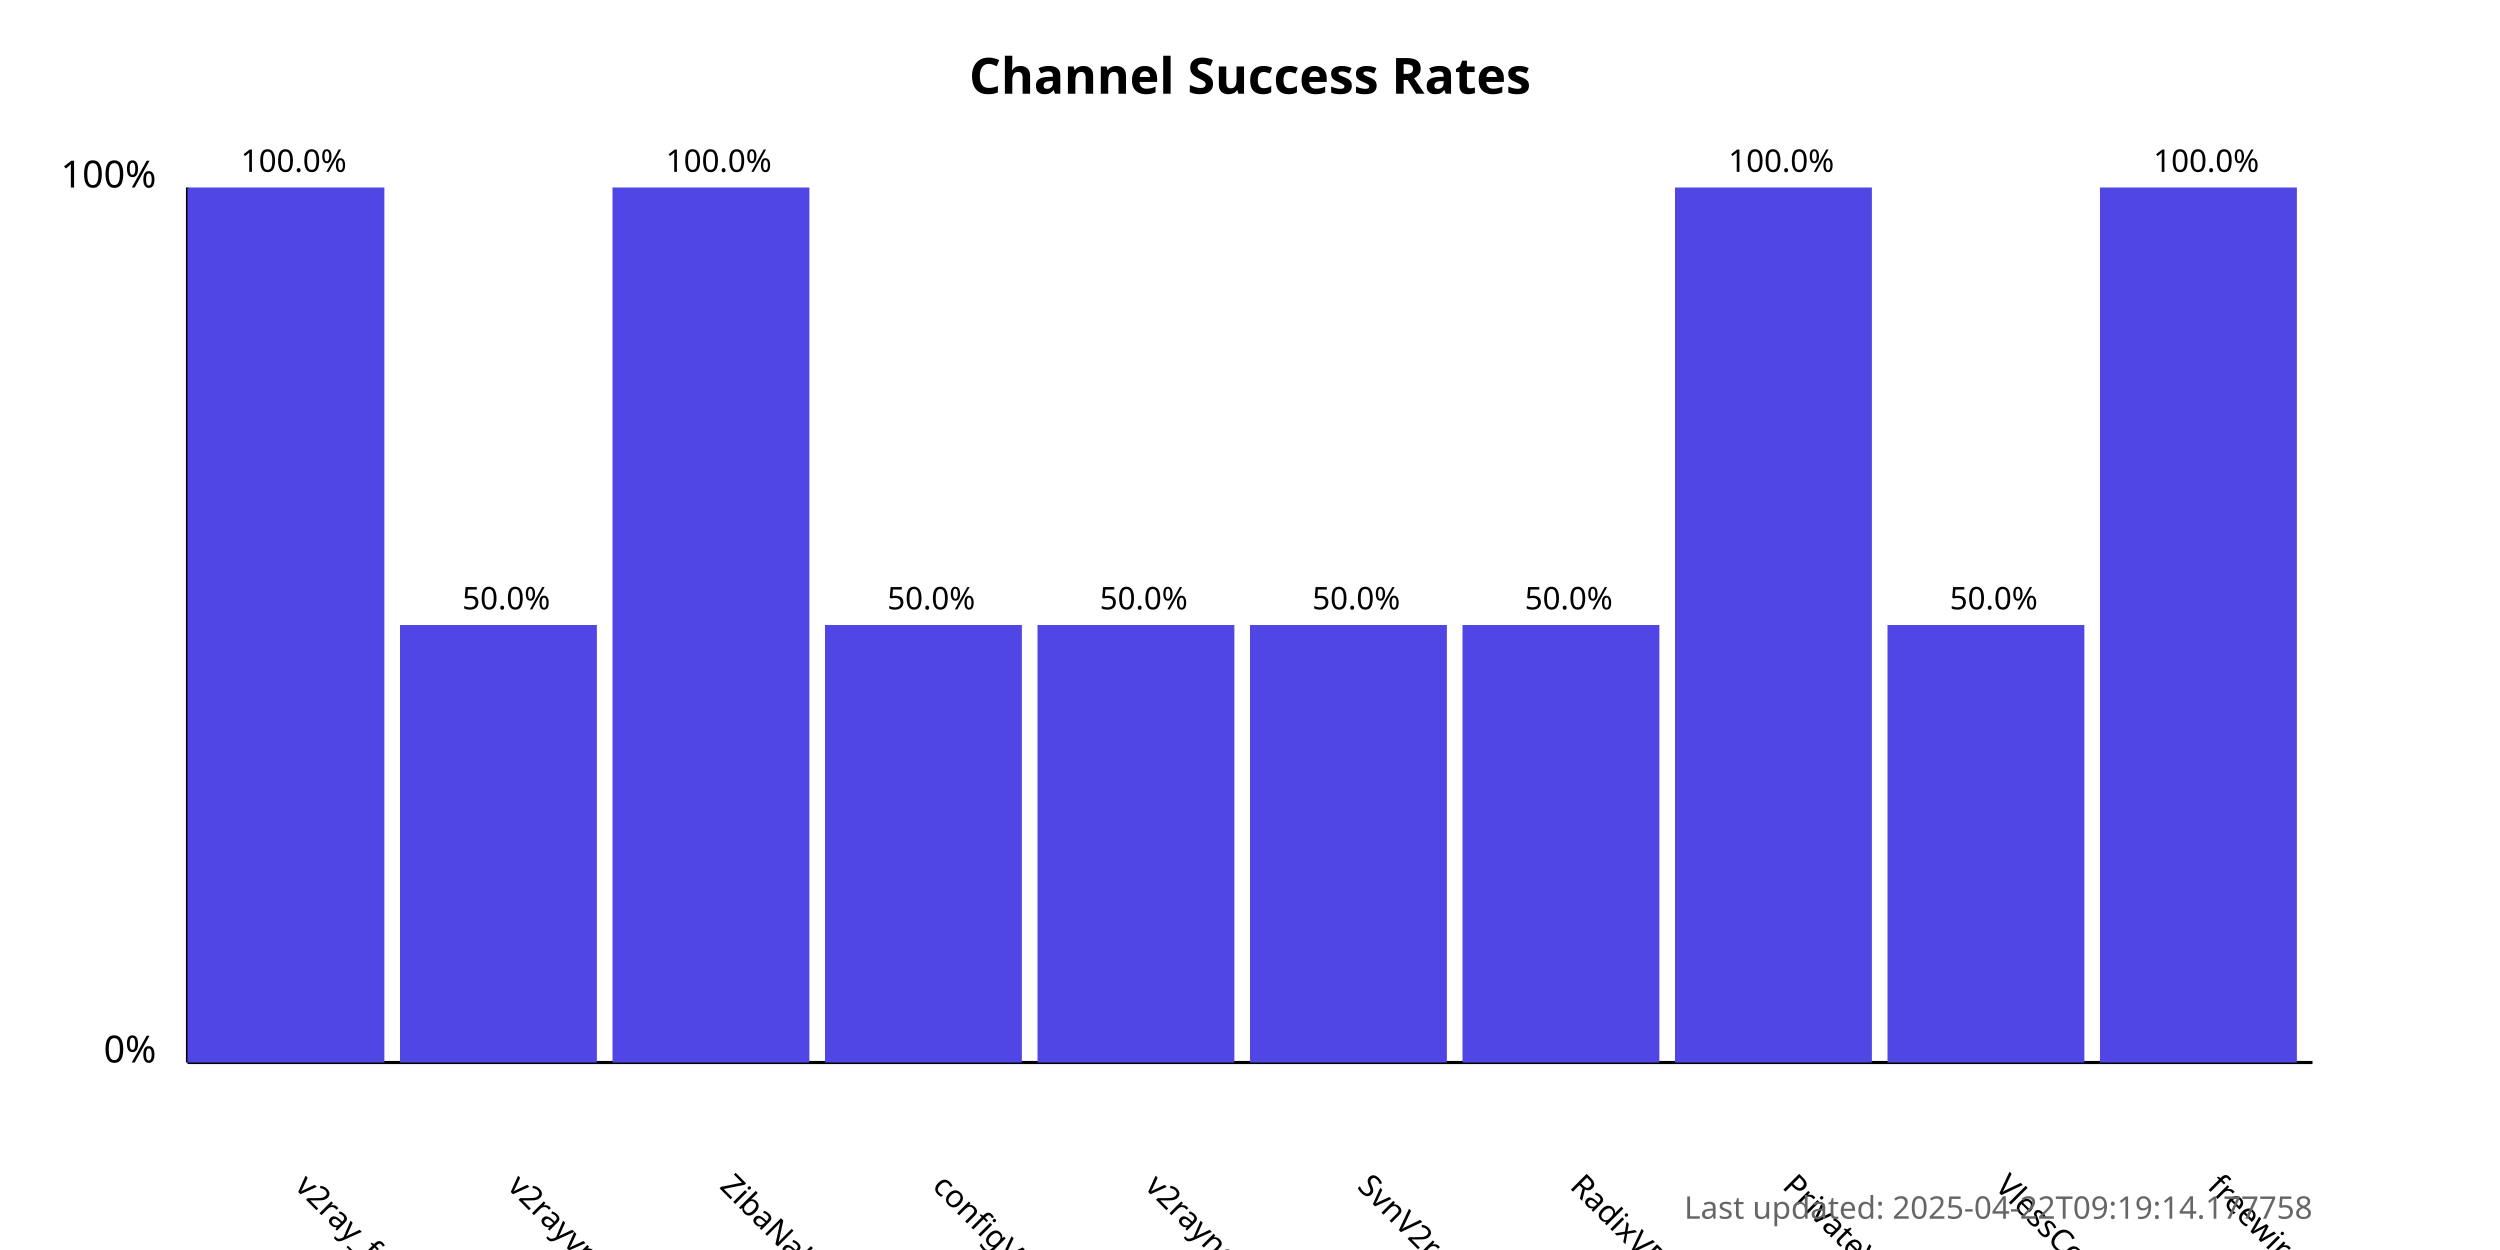
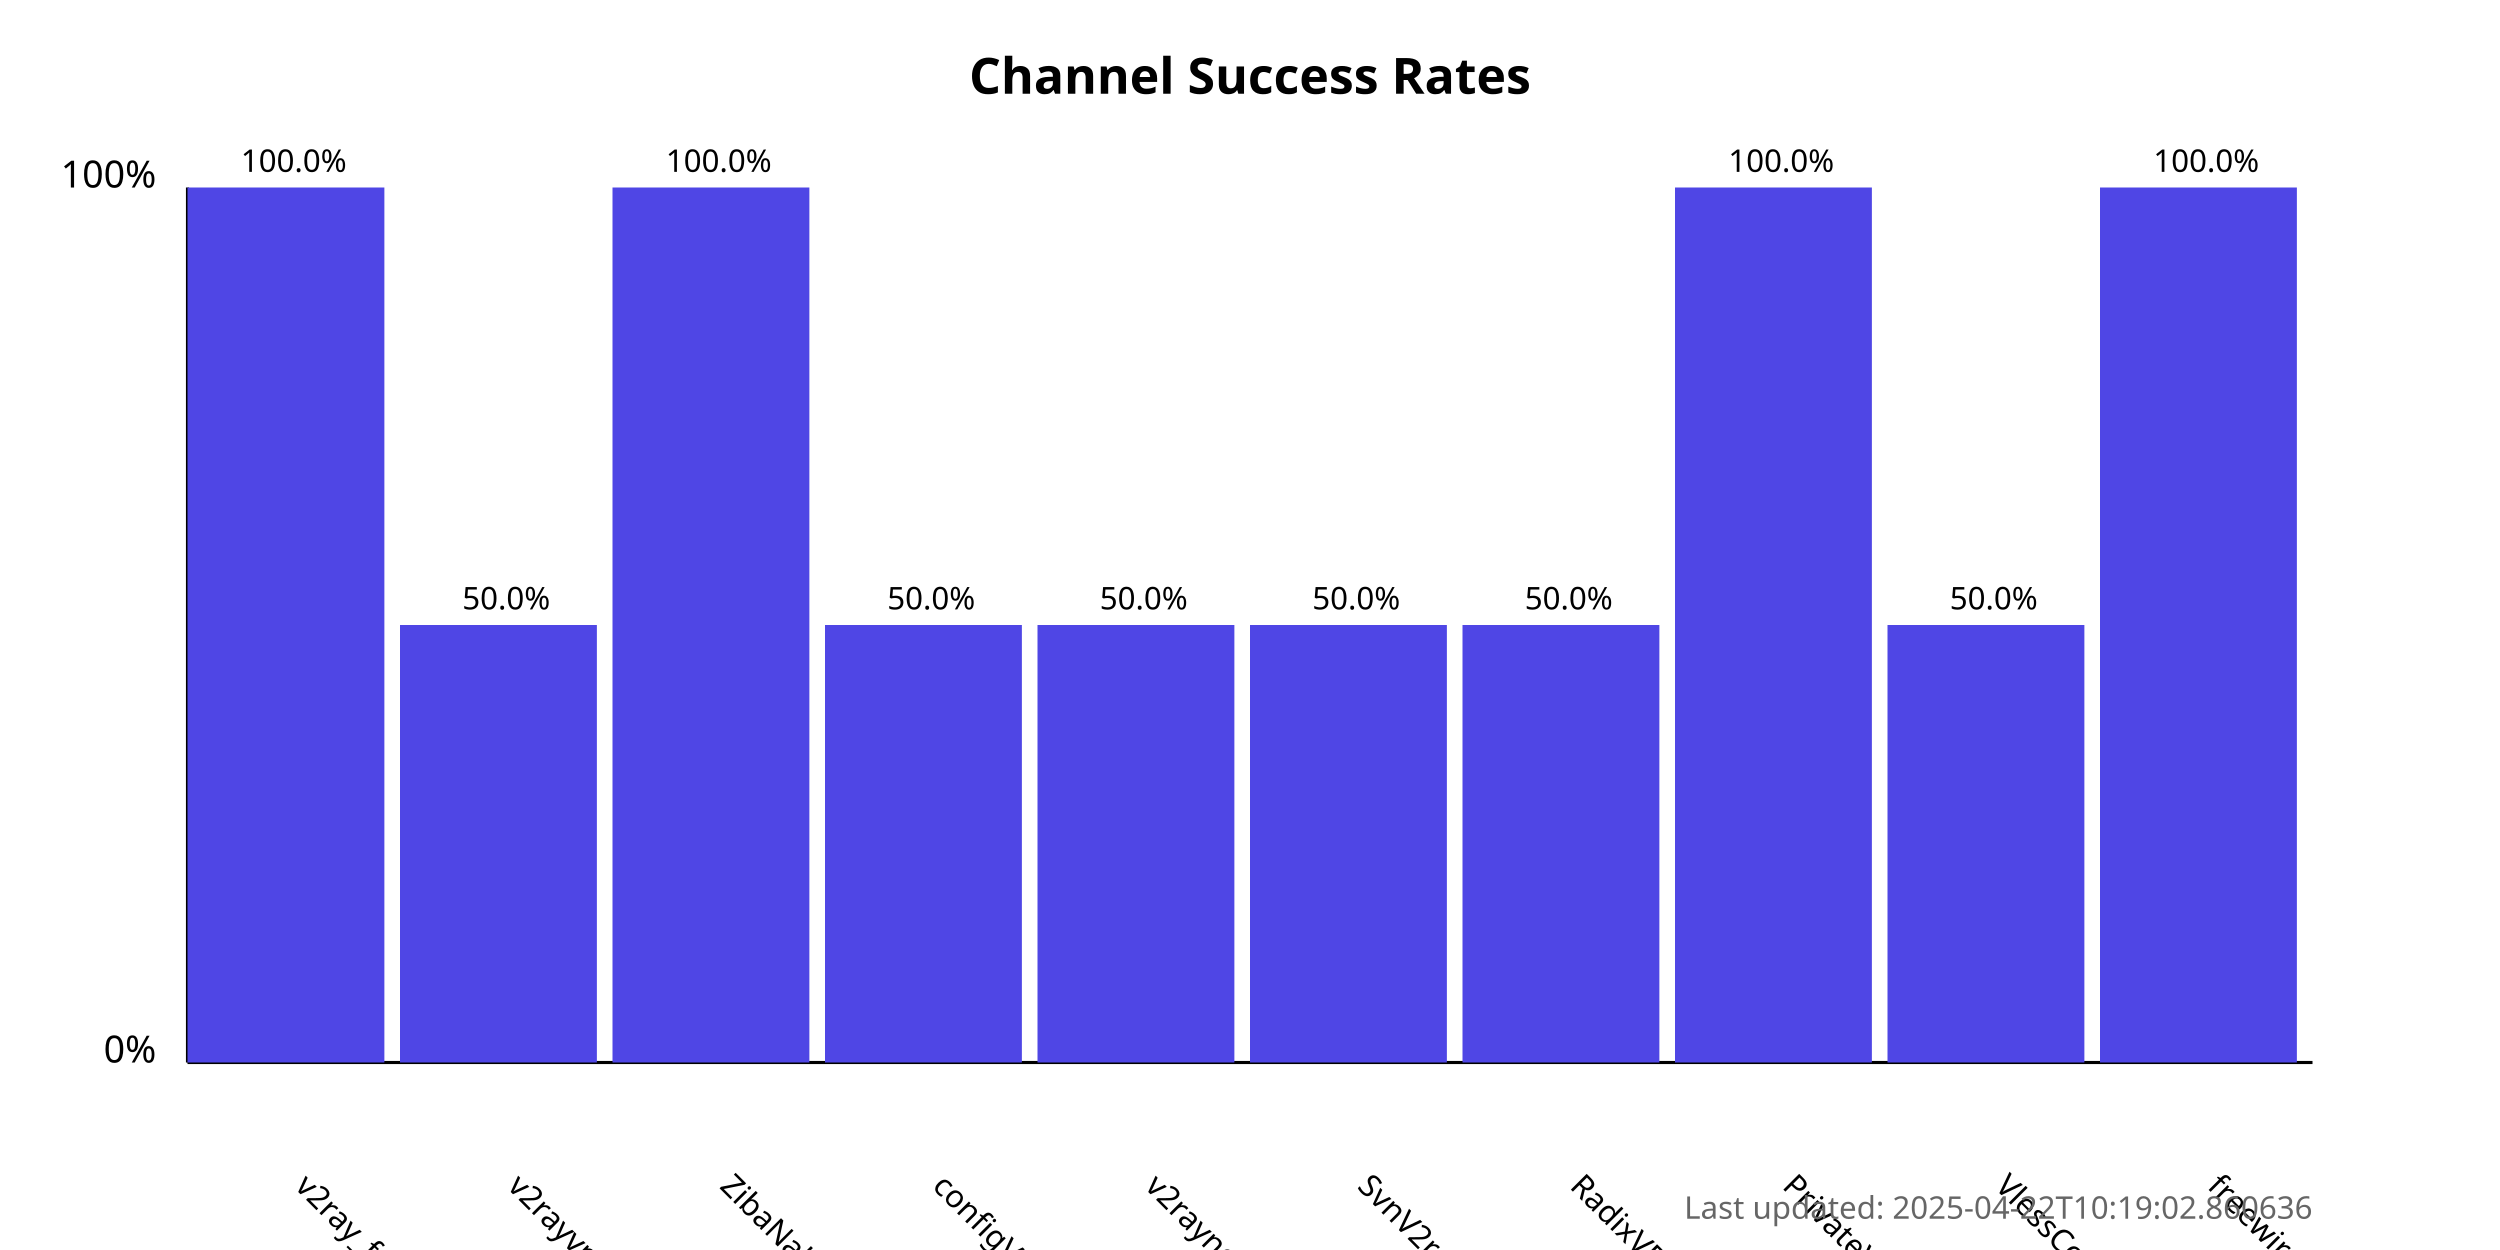
<svg xmlns="http://www.w3.org/2000/svg" width="800" height="400">
  <style>
            .chart-title { font: bold 16px sans-serif; }
            .axis-label { font: 12px sans-serif; }
            .tick-label { font: 10px sans-serif; }
            .bar { fill: #4f46e5; }
            .bar:hover { fill: #6366f1; }
            .timestamp { font: 10px sans-serif; fill: #666; }
        </style>
  <text x="400.0" y="30" text-anchor="middle" class="chart-title">
            Channel Success Rates
        </text>
  <line x1="60" y1="340" x2="60" y2="60" stroke="black" stroke-width="1" />
  <line x1="60" y1="340" x2="740" y2="340" stroke="black" stroke-width="1" />
  <text x="50" y="340" text-anchor="end" class="axis-label">0%</text>
  <text x="50" y="60" text-anchor="end" class="axis-label">100%</text>
  <g>
    <rect x="60" y="60.0" width="63.0" height="280.0" class="bar" />
    <text x="94.0" y="380" transform="rotate(45, 94.0, 380)" text-anchor="start" class="tick-label">
                v2ray_free_conf
            </text>
    <text x="94.0" y="55.0" text-anchor="middle" class="tick-label">
                100.0%
            </text>
  </g>
  <g>
    <rect x="128.0" y="200.0" width="63.0" height="140.0" class="bar" />
    <text x="162.0" y="380" transform="rotate(45, 162.0, 380)" text-anchor="start" class="tick-label">
                v2rayvpno
            </text>
    <text x="162.0" y="195.0" text-anchor="middle" class="tick-label">
                50.0%
            </text>
  </g>
  <g>
    <rect x="196.0" y="60.0" width="63.0" height="280.0" class="bar" />
    <text x="230.0" y="380" transform="rotate(45, 230.0, 380)" text-anchor="start" class="tick-label">
                ZibaNabz
            </text>
    <text x="230.0" y="55.0" text-anchor="middle" class="tick-label">
                100.0%
            </text>
  </g>
  <g>
    <rect x="264.0" y="200.0" width="63.0" height="140.0" class="bar" />
    <text x="298.0" y="380" transform="rotate(45, 298.0, 380)" text-anchor="start" class="tick-label">
                configV2rayForFree
            </text>
    <text x="298.0" y="195.0" text-anchor="middle" class="tick-label">
                50.0%
            </text>
  </g>
  <g>
    <rect x="332.0" y="200.0" width="63.0" height="140.0" class="bar" />
    <text x="366.0" y="380" transform="rotate(45, 366.0, 380)" text-anchor="start" class="tick-label">
                v2rayngvpn
            </text>
    <text x="366.0" y="195.0" text-anchor="middle" class="tick-label">
                50.0%
            </text>
  </g>
  <g>
    <rect x="400.0" y="200.0" width="63.0" height="140.0" class="bar" />
    <text x="434.0" y="380" transform="rotate(45, 434.0, 380)" text-anchor="start" class="tick-label">
                SvnV2ray
            </text>
    <text x="434.0" y="195.0" text-anchor="middle" class="tick-label">
                50.0%
            </text>
  </g>
  <g>
    <rect x="468.0" y="200.0" width="63.0" height="140.0" class="bar" />
    <text x="502.0" y="380" transform="rotate(45, 502.0, 380)" text-anchor="start" class="tick-label">
                RadixVPN
            </text>
    <text x="502.0" y="195.0" text-anchor="middle" class="tick-label">
                50.0%
            </text>
  </g>
  <g>
    <rect x="536.0" y="60.0" width="63.0" height="280.0" class="bar" />
    <text x="570.0" y="380" transform="rotate(45, 570.0, 380)" text-anchor="start" class="tick-label">
                PrivateVPNs
            </text>
    <text x="570.0" y="55.0" text-anchor="middle" class="tick-label">
                100.0%
            </text>
  </g>
  <g>
    <rect x="604.0" y="200.0" width="63.0" height="140.0" class="bar" />
    <text x="638.0" y="380" transform="rotate(45, 638.0, 380)" text-anchor="start" class="tick-label">
                VlessConfig
            </text>
    <text x="638.0" y="195.0" text-anchor="middle" class="tick-label">
                50.0%
            </text>
  </g>
  <g>
    <rect x="672.0" y="60.0" width="63.0" height="280.0" class="bar" />
    <text x="706.0" y="380" transform="rotate(45, 706.0, 380)" text-anchor="start" class="tick-label">
                freewireguard
            </text>
    <text x="706.0" y="55.0" text-anchor="middle" class="tick-label">
                100.0%
            </text>
  </g>
  <text x="740" y="390" text-anchor="end" class="timestamp">
-             Last updated: 2025-04-22T09:19:14.177758
+             Last updated: 2025-04-22T10:19:02.860636
        </text>
</svg>
